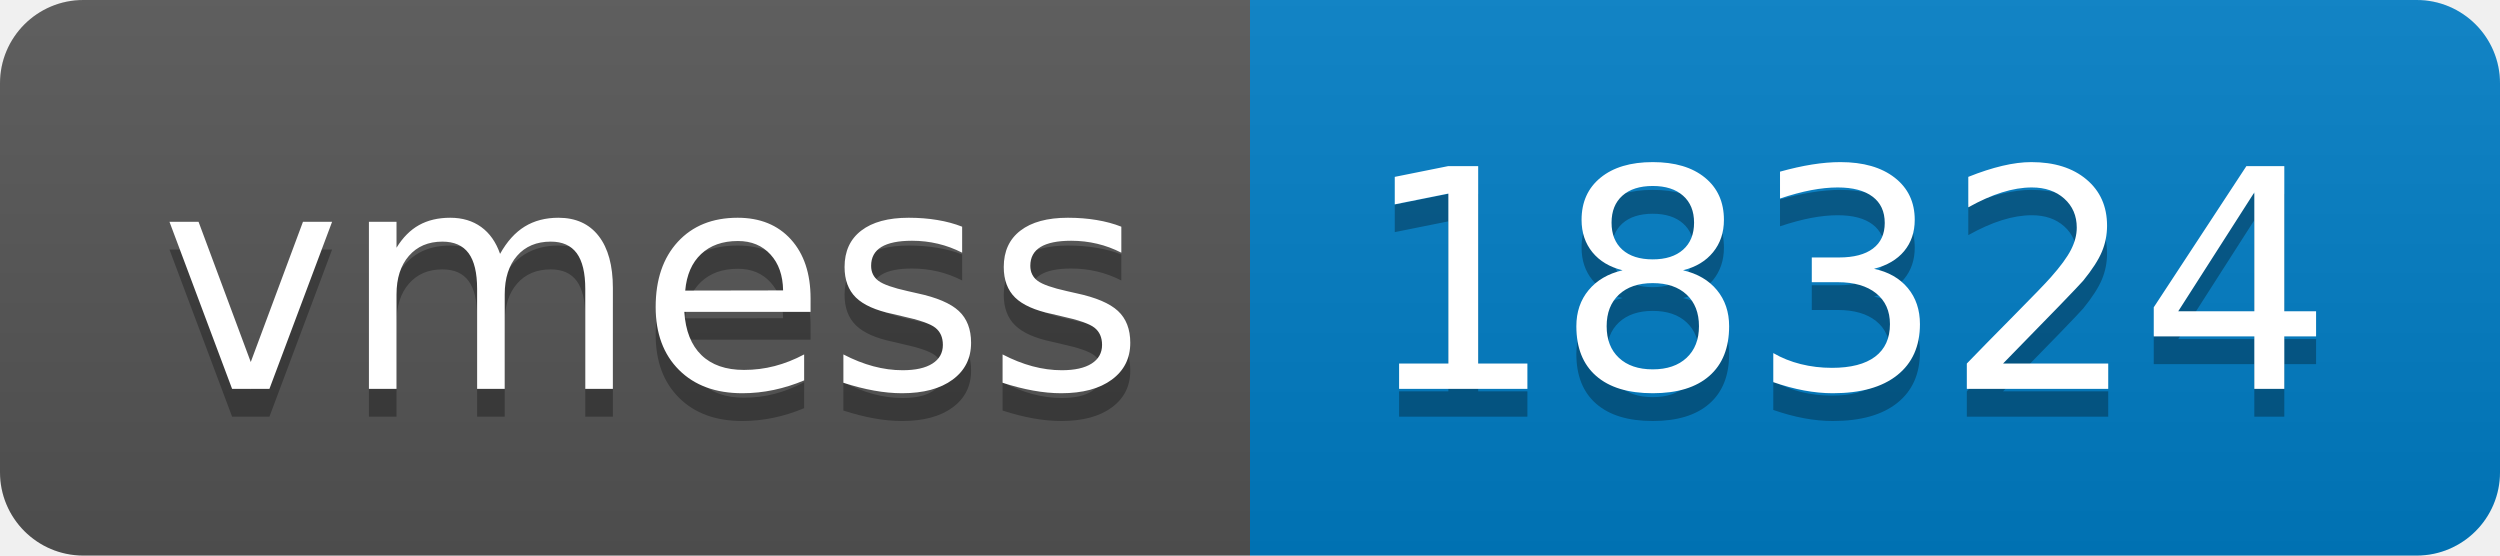
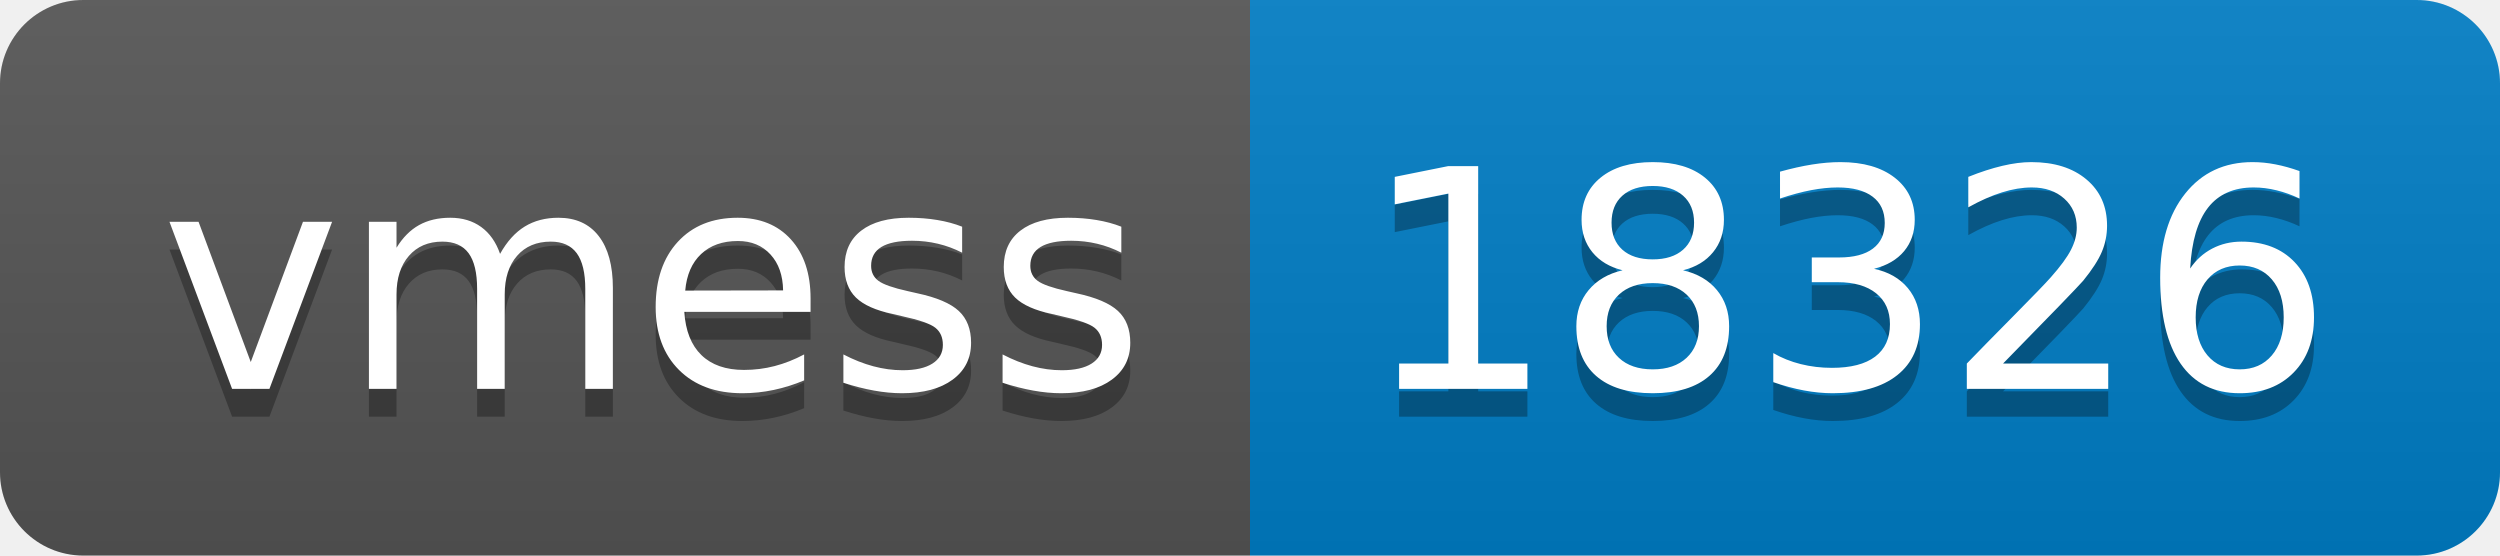
- <svg xmlns="http://www.w3.org/2000/svg" width="90" height="20" role="img" aria-label="vmess: 18324">
+ <svg xmlns="http://www.w3.org/2000/svg" width="90" height="20" role="img" aria-label="vmess: 18326">
  <linearGradient id="s" x2="0" y2="100%">
    <stop offset="0" stop-color="#bbb" stop-opacity=".1" />
    <stop offset="1" stop-opacity=".1" />
  </linearGradient>
  <clipPath id="r">
    <rect width="90" height="20" rx="3" fill="#fff" />
  </clipPath>
  <g clip-path="url(#r)">
    <rect width="45" height="20" fill="#555" />
    <rect x="45" width="45" height="20" fill="#007ec6" />
    <rect width="90" height="20" fill="url(#s)" />
  </g>
  <g fill="#fff" text-anchor="middle" font-family="Verdana,Geneva,DejaVu Sans,sans-serif" text-rendering="geometricPrecision" font-size="110">
    <text aria-hidden="true" x="235" y="150" fill="#010101" fill-opacity=".3" transform="scale(.1)" textLength="350">vmess</text>
    <text x="235" y="140" transform="scale(.1)" fill="#fff" textLength="350">vmess</text>
-     <text aria-hidden="true" x="665" y="150" fill="#010101" fill-opacity=".3" transform="scale(.1)" textLength="350">18324</text>
-     <text x="665" y="140" transform="scale(.1)" fill="#fff" textLength="350">18324</text>
+     <text aria-hidden="true" x="665" y="150" fill="#010101" fill-opacity=".3" transform="scale(.1)" textLength="350">18326</text>
+     <text x="665" y="140" transform="scale(.1)" fill="#fff" textLength="350">18326</text>
  </g>
</svg>
